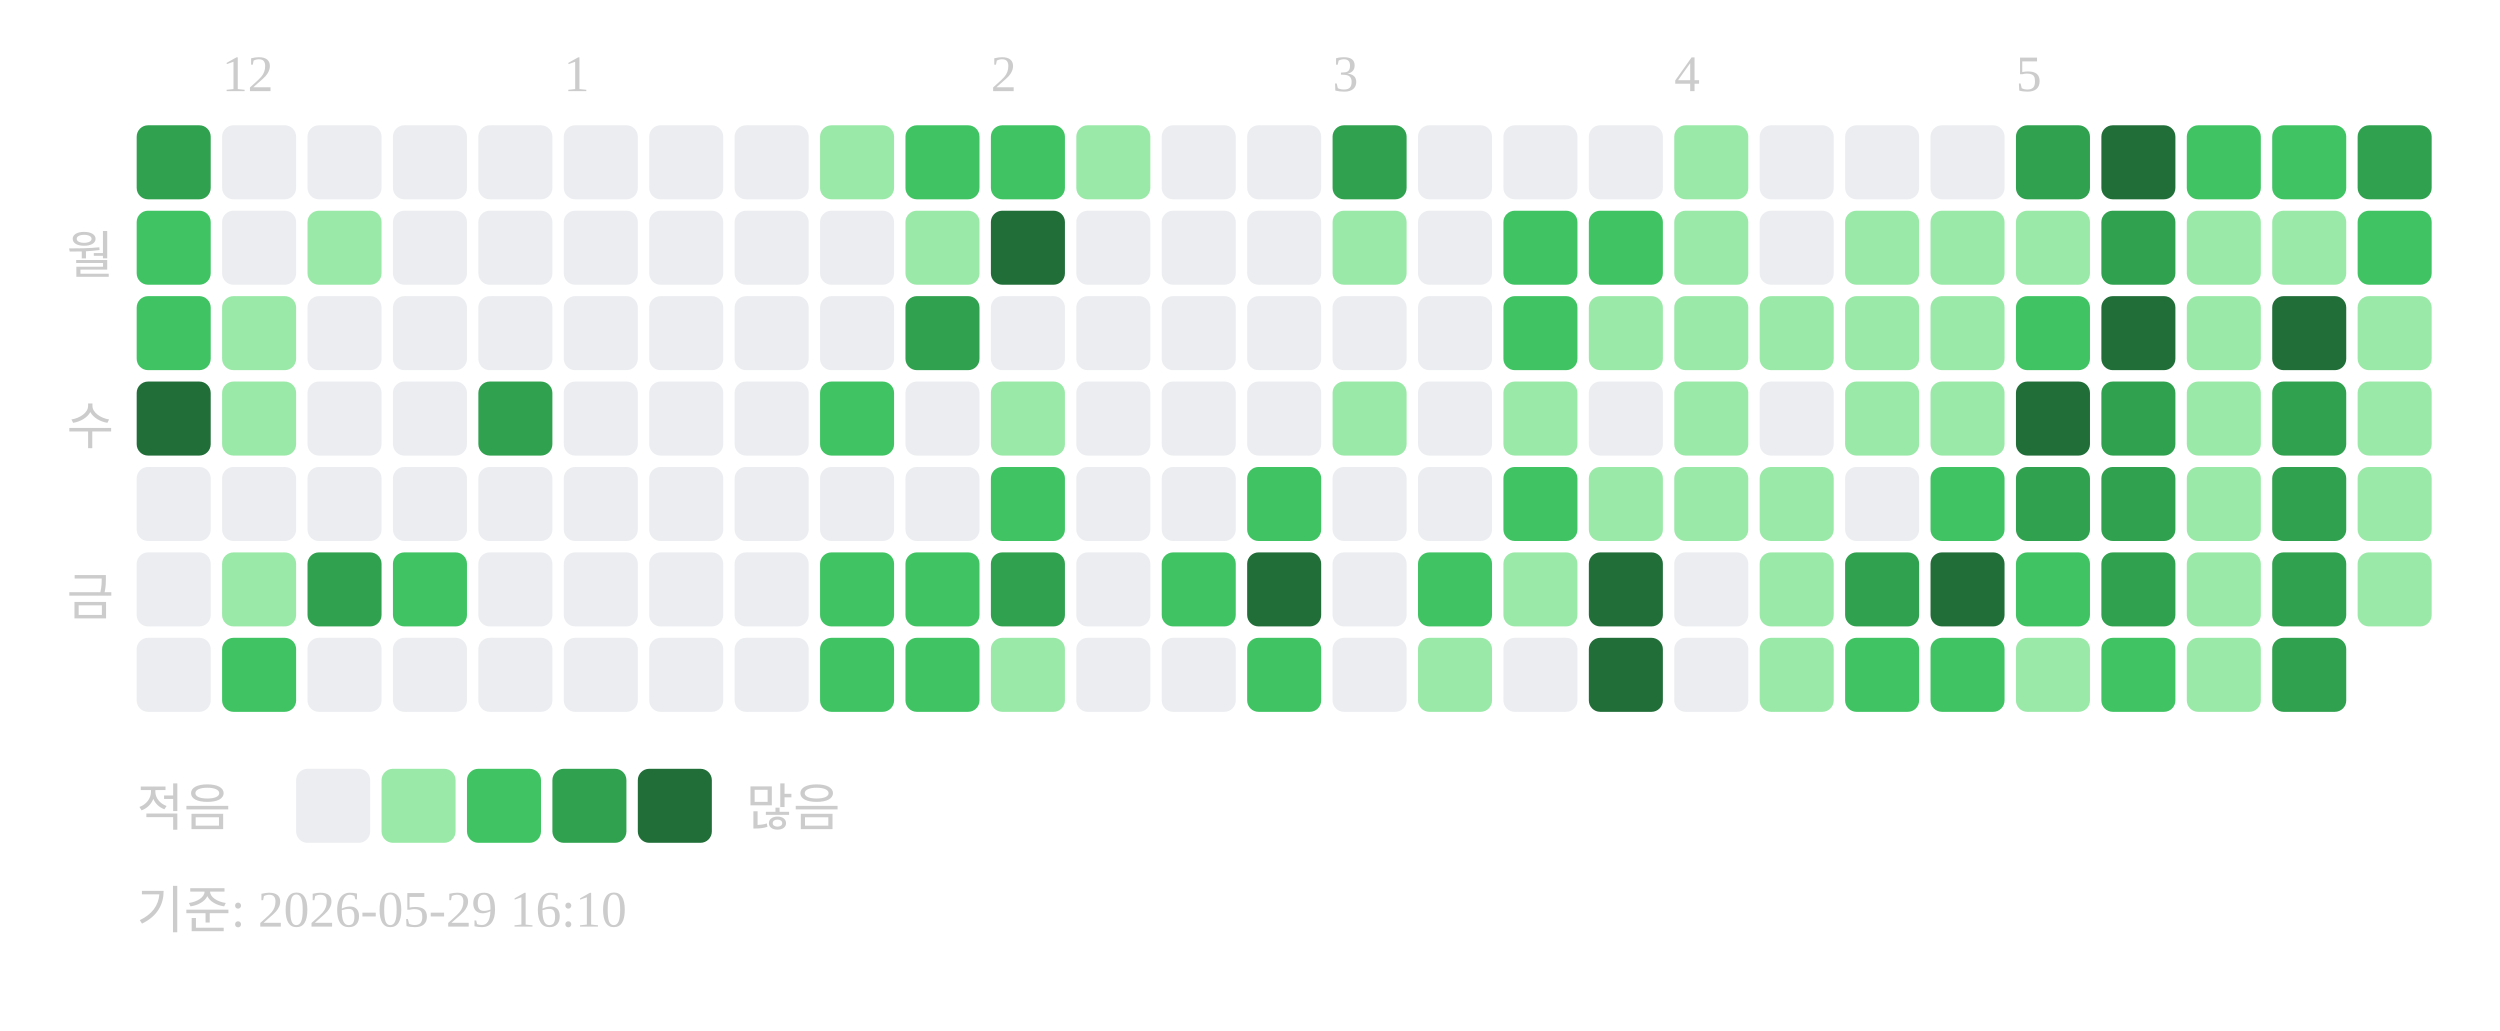
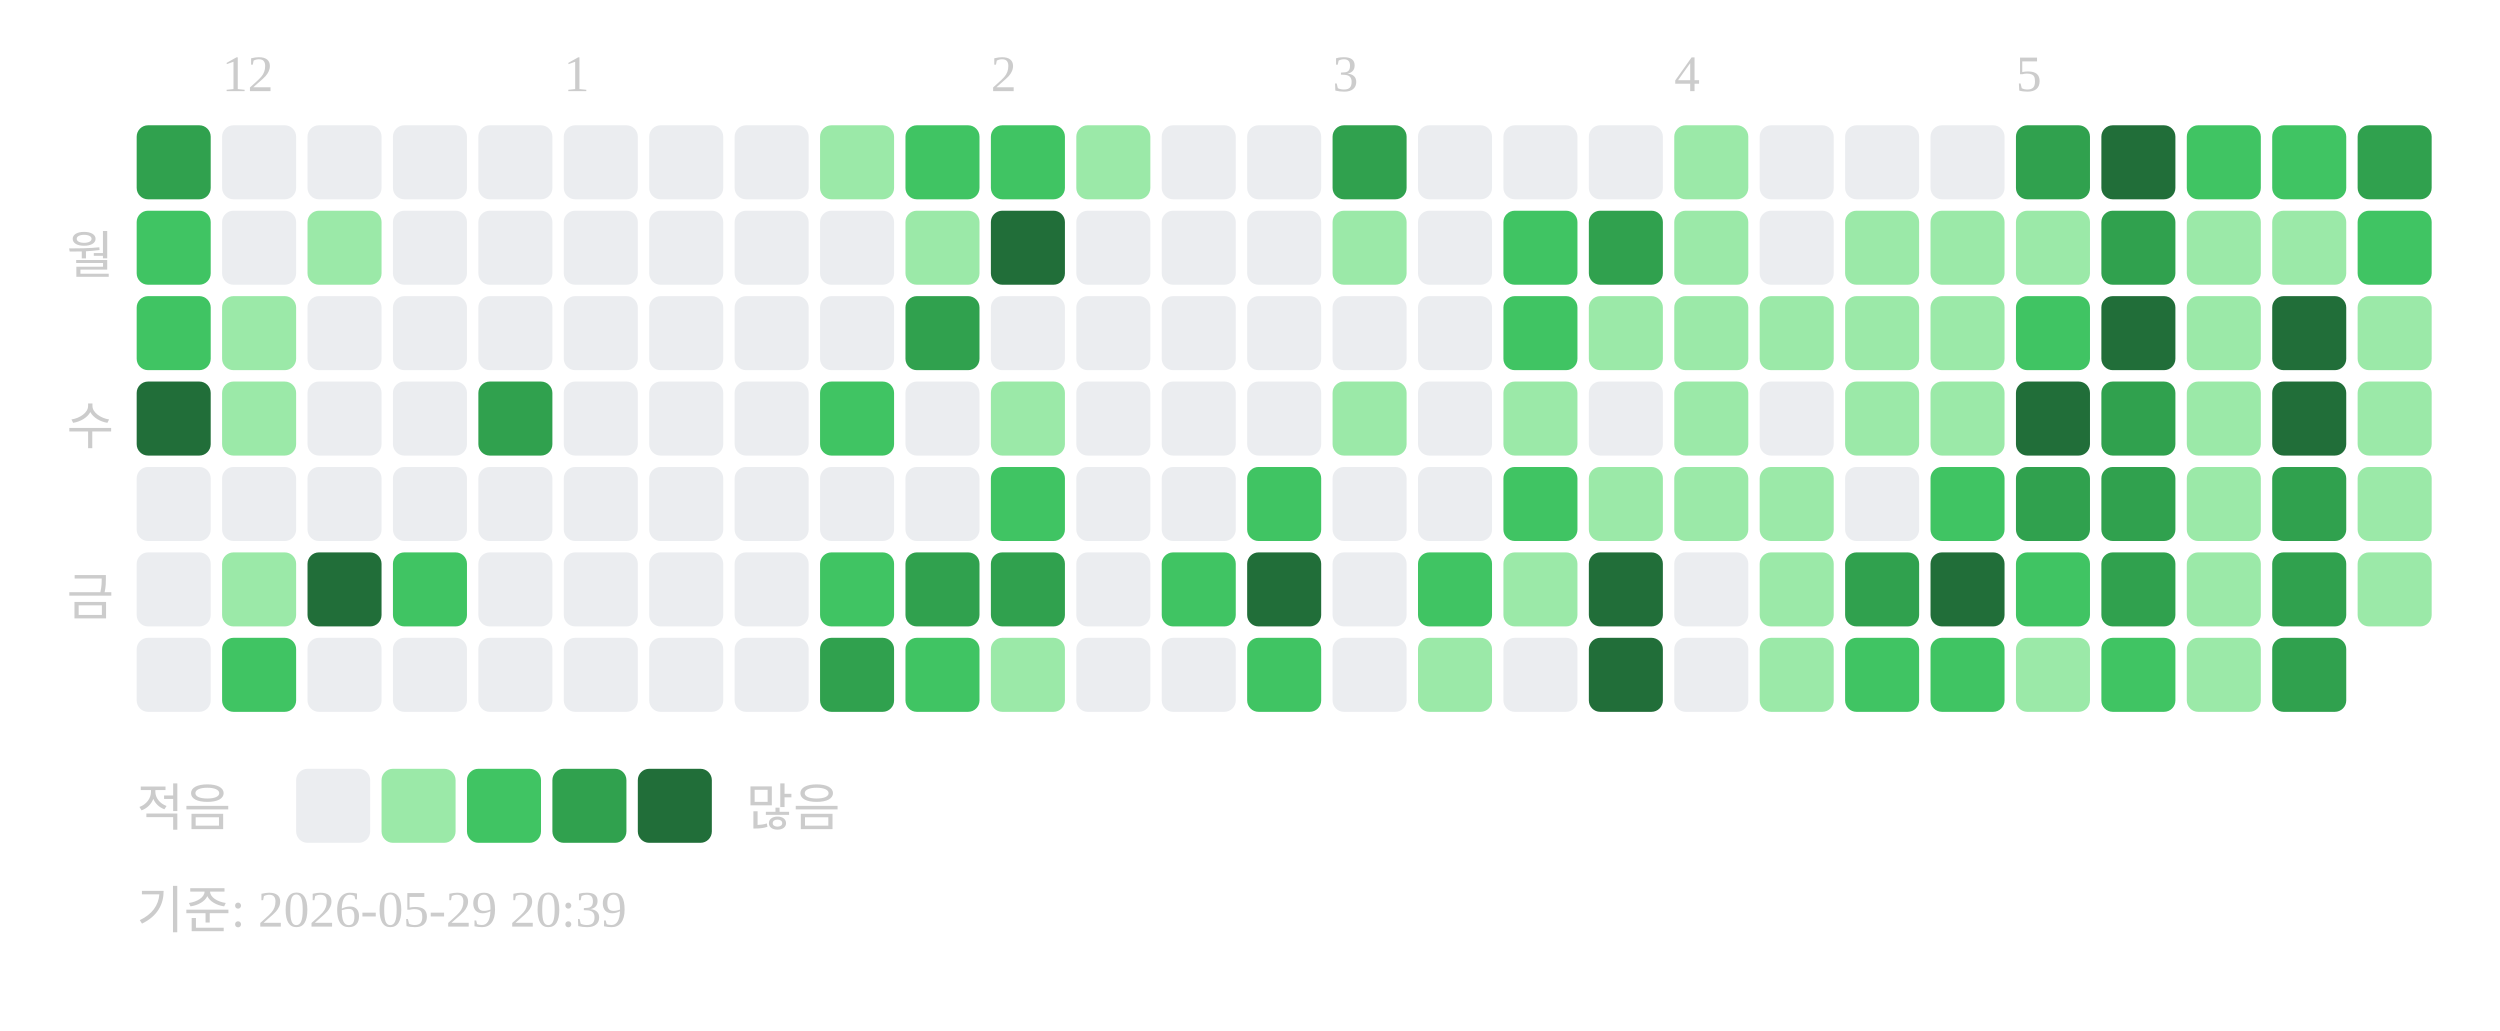
<svg xmlns="http://www.w3.org/2000/svg" width="439" height="181">
  <text x="39" y="16" font-size="9" fill="#cccccc">12</text>
  <text x="99" y="16" font-size="9" fill="#cccccc">1</text>
  <text x="174" y="16" font-size="9" fill="#cccccc">2</text>
  <text x="234" y="16" font-size="9" fill="#cccccc">3</text>
  <text x="294" y="16" font-size="9" fill="#cccccc">4</text>
  <text x="354" y="16" font-size="9" fill="#cccccc">5</text>
  <text x="20" y="48" text-anchor="end" font-size="9" fill="#cccccc">월</text>
  <text x="20" y="78" text-anchor="end" font-size="9" fill="#cccccc">수</text>
  <text x="20" y="108" text-anchor="end" font-size="9" fill="#cccccc">금</text>
  <rect x="24" y="22" width="13" height="13" rx="2" fill="#30a14e" />
  <rect x="24" y="37" width="13" height="13" rx="2" fill="#40c463" />
  <rect x="24" y="52" width="13" height="13" rx="2" fill="#40c463" />
  <rect x="24" y="67" width="13" height="13" rx="2" fill="#216e39" />
  <rect x="24" y="82" width="13" height="13" rx="2" fill="#ebedf0" />
  <rect x="24" y="97" width="13" height="13" rx="2" fill="#ebedf0" />
  <rect x="24" y="112" width="13" height="13" rx="2" fill="#ebedf0" />
  <rect x="39" y="22" width="13" height="13" rx="2" fill="#ebedf0" />
  <rect x="39" y="37" width="13" height="13" rx="2" fill="#ebedf0" />
  <rect x="39" y="52" width="13" height="13" rx="2" fill="#9be9a8" />
  <rect x="39" y="67" width="13" height="13" rx="2" fill="#9be9a8" />
  <rect x="39" y="82" width="13" height="13" rx="2" fill="#ebedf0" />
  <rect x="39" y="97" width="13" height="13" rx="2" fill="#9be9a8" />
  <rect x="39" y="112" width="13" height="13" rx="2" fill="#40c463" />
  <rect x="54" y="22" width="13" height="13" rx="2" fill="#ebedf0" />
  <rect x="54" y="37" width="13" height="13" rx="2" fill="#9be9a8" />
  <rect x="54" y="52" width="13" height="13" rx="2" fill="#ebedf0" />
  <rect x="54" y="67" width="13" height="13" rx="2" fill="#ebedf0" />
  <rect x="54" y="82" width="13" height="13" rx="2" fill="#ebedf0" />
-   <rect x="54" y="97" width="13" height="13" rx="2" fill="#30a14e" />
+   <rect x="54" y="97" width="13" height="13" rx="2" fill="#216e39" />
  <rect x="54" y="112" width="13" height="13" rx="2" fill="#ebedf0" />
  <rect x="69" y="22" width="13" height="13" rx="2" fill="#ebedf0" />
  <rect x="69" y="37" width="13" height="13" rx="2" fill="#ebedf0" />
  <rect x="69" y="52" width="13" height="13" rx="2" fill="#ebedf0" />
  <rect x="69" y="67" width="13" height="13" rx="2" fill="#ebedf0" />
  <rect x="69" y="82" width="13" height="13" rx="2" fill="#ebedf0" />
  <rect x="69" y="97" width="13" height="13" rx="2" fill="#40c463" />
  <rect x="69" y="112" width="13" height="13" rx="2" fill="#ebedf0" />
  <rect x="84" y="22" width="13" height="13" rx="2" fill="#ebedf0" />
  <rect x="84" y="37" width="13" height="13" rx="2" fill="#ebedf0" />
  <rect x="84" y="52" width="13" height="13" rx="2" fill="#ebedf0" />
  <rect x="84" y="67" width="13" height="13" rx="2" fill="#30a14e" />
  <rect x="84" y="82" width="13" height="13" rx="2" fill="#ebedf0" />
  <rect x="84" y="97" width="13" height="13" rx="2" fill="#ebedf0" />
  <rect x="84" y="112" width="13" height="13" rx="2" fill="#ebedf0" />
  <rect x="99" y="22" width="13" height="13" rx="2" fill="#ebedf0" />
  <rect x="99" y="37" width="13" height="13" rx="2" fill="#ebedf0" />
  <rect x="99" y="52" width="13" height="13" rx="2" fill="#ebedf0" />
  <rect x="99" y="67" width="13" height="13" rx="2" fill="#ebedf0" />
  <rect x="99" y="82" width="13" height="13" rx="2" fill="#ebedf0" />
  <rect x="99" y="97" width="13" height="13" rx="2" fill="#ebedf0" />
  <rect x="99" y="112" width="13" height="13" rx="2" fill="#ebedf0" />
  <rect x="114" y="22" width="13" height="13" rx="2" fill="#ebedf0" />
  <rect x="114" y="37" width="13" height="13" rx="2" fill="#ebedf0" />
  <rect x="114" y="52" width="13" height="13" rx="2" fill="#ebedf0" />
  <rect x="114" y="67" width="13" height="13" rx="2" fill="#ebedf0" />
  <rect x="114" y="82" width="13" height="13" rx="2" fill="#ebedf0" />
  <rect x="114" y="97" width="13" height="13" rx="2" fill="#ebedf0" />
  <rect x="114" y="112" width="13" height="13" rx="2" fill="#ebedf0" />
  <rect x="129" y="22" width="13" height="13" rx="2" fill="#ebedf0" />
  <rect x="129" y="37" width="13" height="13" rx="2" fill="#ebedf0" />
  <rect x="129" y="52" width="13" height="13" rx="2" fill="#ebedf0" />
  <rect x="129" y="67" width="13" height="13" rx="2" fill="#ebedf0" />
  <rect x="129" y="82" width="13" height="13" rx="2" fill="#ebedf0" />
  <rect x="129" y="97" width="13" height="13" rx="2" fill="#ebedf0" />
  <rect x="129" y="112" width="13" height="13" rx="2" fill="#ebedf0" />
  <rect x="144" y="22" width="13" height="13" rx="2" fill="#9be9a8" />
  <rect x="144" y="37" width="13" height="13" rx="2" fill="#ebedf0" />
  <rect x="144" y="52" width="13" height="13" rx="2" fill="#ebedf0" />
  <rect x="144" y="67" width="13" height="13" rx="2" fill="#40c463" />
  <rect x="144" y="82" width="13" height="13" rx="2" fill="#ebedf0" />
  <rect x="144" y="97" width="13" height="13" rx="2" fill="#40c463" />
-   <rect x="144" y="112" width="13" height="13" rx="2" fill="#40c463" />
+   <rect x="144" y="112" width="13" height="13" rx="2" fill="#30a14e" />
  <rect x="159" y="22" width="13" height="13" rx="2" fill="#40c463" />
  <rect x="159" y="37" width="13" height="13" rx="2" fill="#9be9a8" />
  <rect x="159" y="52" width="13" height="13" rx="2" fill="#30a14e" />
  <rect x="159" y="67" width="13" height="13" rx="2" fill="#ebedf0" />
  <rect x="159" y="82" width="13" height="13" rx="2" fill="#ebedf0" />
-   <rect x="159" y="97" width="13" height="13" rx="2" fill="#40c463" />
+   <rect x="159" y="97" width="13" height="13" rx="2" fill="#30a14e" />
  <rect x="159" y="112" width="13" height="13" rx="2" fill="#40c463" />
  <rect x="174" y="22" width="13" height="13" rx="2" fill="#40c463" />
  <rect x="174" y="37" width="13" height="13" rx="2" fill="#216e39" />
  <rect x="174" y="52" width="13" height="13" rx="2" fill="#ebedf0" />
  <rect x="174" y="67" width="13" height="13" rx="2" fill="#9be9a8" />
  <rect x="174" y="82" width="13" height="13" rx="2" fill="#40c463" />
  <rect x="174" y="97" width="13" height="13" rx="2" fill="#30a14e" />
  <rect x="174" y="112" width="13" height="13" rx="2" fill="#9be9a8" />
  <rect x="189" y="22" width="13" height="13" rx="2" fill="#9be9a8" />
  <rect x="189" y="37" width="13" height="13" rx="2" fill="#ebedf0" />
  <rect x="189" y="52" width="13" height="13" rx="2" fill="#ebedf0" />
  <rect x="189" y="67" width="13" height="13" rx="2" fill="#ebedf0" />
  <rect x="189" y="82" width="13" height="13" rx="2" fill="#ebedf0" />
  <rect x="189" y="97" width="13" height="13" rx="2" fill="#ebedf0" />
  <rect x="189" y="112" width="13" height="13" rx="2" fill="#ebedf0" />
  <rect x="204" y="22" width="13" height="13" rx="2" fill="#ebedf0" />
  <rect x="204" y="37" width="13" height="13" rx="2" fill="#ebedf0" />
  <rect x="204" y="52" width="13" height="13" rx="2" fill="#ebedf0" />
  <rect x="204" y="67" width="13" height="13" rx="2" fill="#ebedf0" />
  <rect x="204" y="82" width="13" height="13" rx="2" fill="#ebedf0" />
  <rect x="204" y="97" width="13" height="13" rx="2" fill="#40c463" />
  <rect x="204" y="112" width="13" height="13" rx="2" fill="#ebedf0" />
  <rect x="219" y="22" width="13" height="13" rx="2" fill="#ebedf0" />
  <rect x="219" y="37" width="13" height="13" rx="2" fill="#ebedf0" />
  <rect x="219" y="52" width="13" height="13" rx="2" fill="#ebedf0" />
  <rect x="219" y="67" width="13" height="13" rx="2" fill="#ebedf0" />
  <rect x="219" y="82" width="13" height="13" rx="2" fill="#40c463" />
  <rect x="219" y="97" width="13" height="13" rx="2" fill="#216e39" />
  <rect x="219" y="112" width="13" height="13" rx="2" fill="#40c463" />
  <rect x="234" y="22" width="13" height="13" rx="2" fill="#30a14e" />
  <rect x="234" y="37" width="13" height="13" rx="2" fill="#9be9a8" />
  <rect x="234" y="52" width="13" height="13" rx="2" fill="#ebedf0" />
  <rect x="234" y="67" width="13" height="13" rx="2" fill="#9be9a8" />
  <rect x="234" y="82" width="13" height="13" rx="2" fill="#ebedf0" />
  <rect x="234" y="97" width="13" height="13" rx="2" fill="#ebedf0" />
  <rect x="234" y="112" width="13" height="13" rx="2" fill="#ebedf0" />
  <rect x="249" y="22" width="13" height="13" rx="2" fill="#ebedf0" />
  <rect x="249" y="37" width="13" height="13" rx="2" fill="#ebedf0" />
  <rect x="249" y="52" width="13" height="13" rx="2" fill="#ebedf0" />
  <rect x="249" y="67" width="13" height="13" rx="2" fill="#ebedf0" />
  <rect x="249" y="82" width="13" height="13" rx="2" fill="#ebedf0" />
  <rect x="249" y="97" width="13" height="13" rx="2" fill="#40c463" />
  <rect x="249" y="112" width="13" height="13" rx="2" fill="#9be9a8" />
  <rect x="264" y="22" width="13" height="13" rx="2" fill="#ebedf0" />
  <rect x="264" y="37" width="13" height="13" rx="2" fill="#40c463" />
  <rect x="264" y="52" width="13" height="13" rx="2" fill="#40c463" />
  <rect x="264" y="67" width="13" height="13" rx="2" fill="#9be9a8" />
  <rect x="264" y="82" width="13" height="13" rx="2" fill="#40c463" />
  <rect x="264" y="97" width="13" height="13" rx="2" fill="#9be9a8" />
  <rect x="264" y="112" width="13" height="13" rx="2" fill="#ebedf0" />
  <rect x="279" y="22" width="13" height="13" rx="2" fill="#ebedf0" />
-   <rect x="279" y="37" width="13" height="13" rx="2" fill="#40c463" />
+   <rect x="279" y="37" width="13" height="13" rx="2" fill="#30a14e" />
  <rect x="279" y="52" width="13" height="13" rx="2" fill="#9be9a8" />
  <rect x="279" y="67" width="13" height="13" rx="2" fill="#ebedf0" />
  <rect x="279" y="82" width="13" height="13" rx="2" fill="#9be9a8" />
  <rect x="279" y="97" width="13" height="13" rx="2" fill="#216e39" />
  <rect x="279" y="112" width="13" height="13" rx="2" fill="#216e39" />
  <rect x="294" y="22" width="13" height="13" rx="2" fill="#9be9a8" />
  <rect x="294" y="37" width="13" height="13" rx="2" fill="#9be9a8" />
  <rect x="294" y="52" width="13" height="13" rx="2" fill="#9be9a8" />
  <rect x="294" y="67" width="13" height="13" rx="2" fill="#9be9a8" />
  <rect x="294" y="82" width="13" height="13" rx="2" fill="#9be9a8" />
  <rect x="294" y="97" width="13" height="13" rx="2" fill="#ebedf0" />
  <rect x="294" y="112" width="13" height="13" rx="2" fill="#ebedf0" />
  <rect x="309" y="22" width="13" height="13" rx="2" fill="#ebedf0" />
  <rect x="309" y="37" width="13" height="13" rx="2" fill="#ebedf0" />
  <rect x="309" y="52" width="13" height="13" rx="2" fill="#9be9a8" />
  <rect x="309" y="67" width="13" height="13" rx="2" fill="#ebedf0" />
  <rect x="309" y="82" width="13" height="13" rx="2" fill="#9be9a8" />
  <rect x="309" y="97" width="13" height="13" rx="2" fill="#9be9a8" />
  <rect x="309" y="112" width="13" height="13" rx="2" fill="#9be9a8" />
  <rect x="324" y="22" width="13" height="13" rx="2" fill="#ebedf0" />
  <rect x="324" y="37" width="13" height="13" rx="2" fill="#9be9a8" />
  <rect x="324" y="52" width="13" height="13" rx="2" fill="#9be9a8" />
  <rect x="324" y="67" width="13" height="13" rx="2" fill="#9be9a8" />
  <rect x="324" y="82" width="13" height="13" rx="2" fill="#ebedf0" />
  <rect x="324" y="97" width="13" height="13" rx="2" fill="#30a14e" />
  <rect x="324" y="112" width="13" height="13" rx="2" fill="#40c463" />
  <rect x="339" y="22" width="13" height="13" rx="2" fill="#ebedf0" />
  <rect x="339" y="37" width="13" height="13" rx="2" fill="#9be9a8" />
  <rect x="339" y="52" width="13" height="13" rx="2" fill="#9be9a8" />
  <rect x="339" y="67" width="13" height="13" rx="2" fill="#9be9a8" />
  <rect x="339" y="82" width="13" height="13" rx="2" fill="#40c463" />
  <rect x="339" y="97" width="13" height="13" rx="2" fill="#216e39" />
  <rect x="339" y="112" width="13" height="13" rx="2" fill="#40c463" />
  <rect x="354" y="22" width="13" height="13" rx="2" fill="#30a14e" />
  <rect x="354" y="37" width="13" height="13" rx="2" fill="#9be9a8" />
  <rect x="354" y="52" width="13" height="13" rx="2" fill="#40c463" />
  <rect x="354" y="67" width="13" height="13" rx="2" fill="#216e39" />
  <rect x="354" y="82" width="13" height="13" rx="2" fill="#30a14e" />
  <rect x="354" y="97" width="13" height="13" rx="2" fill="#40c463" />
  <rect x="354" y="112" width="13" height="13" rx="2" fill="#9be9a8" />
  <rect x="369" y="22" width="13" height="13" rx="2" fill="#216e39" />
  <rect x="369" y="37" width="13" height="13" rx="2" fill="#30a14e" />
  <rect x="369" y="52" width="13" height="13" rx="2" fill="#216e39" />
  <rect x="369" y="67" width="13" height="13" rx="2" fill="#30a14e" />
  <rect x="369" y="82" width="13" height="13" rx="2" fill="#30a14e" />
  <rect x="369" y="97" width="13" height="13" rx="2" fill="#30a14e" />
  <rect x="369" y="112" width="13" height="13" rx="2" fill="#40c463" />
  <rect x="384" y="22" width="13" height="13" rx="2" fill="#40c463" />
  <rect x="384" y="37" width="13" height="13" rx="2" fill="#9be9a8" />
  <rect x="384" y="52" width="13" height="13" rx="2" fill="#9be9a8" />
  <rect x="384" y="67" width="13" height="13" rx="2" fill="#9be9a8" />
  <rect x="384" y="82" width="13" height="13" rx="2" fill="#9be9a8" />
  <rect x="384" y="97" width="13" height="13" rx="2" fill="#9be9a8" />
  <rect x="384" y="112" width="13" height="13" rx="2" fill="#9be9a8" />
  <rect x="399" y="22" width="13" height="13" rx="2" fill="#40c463" />
  <rect x="399" y="37" width="13" height="13" rx="2" fill="#9be9a8" />
  <rect x="399" y="52" width="13" height="13" rx="2" fill="#216e39" />
-   <rect x="399" y="67" width="13" height="13" rx="2" fill="#30a14e" />
+   <rect x="399" y="67" width="13" height="13" rx="2" fill="#216e39" />
  <rect x="399" y="82" width="13" height="13" rx="2" fill="#30a14e" />
  <rect x="399" y="97" width="13" height="13" rx="2" fill="#30a14e" />
  <rect x="399" y="112" width="13" height="13" rx="2" fill="#30a14e" />
  <rect x="414" y="22" width="13" height="13" rx="2" fill="#30a14e" />
  <rect x="414" y="37" width="13" height="13" rx="2" fill="#40c463" />
  <rect x="414" y="52" width="13" height="13" rx="2" fill="#9be9a8" />
  <rect x="414" y="67" width="13" height="13" rx="2" fill="#9be9a8" />
  <rect x="414" y="82" width="13" height="13" rx="2" fill="#9be9a8" />
  <rect x="414" y="97" width="13" height="13" rx="2" fill="#9be9a8" />
  <text x="24" y="145" font-size="9" fill="#cccccc">적음</text>
  <rect x="52" y="135" width="13" height="13" rx="2" fill="#ebedf0" />
  <rect x="67" y="135" width="13" height="13" rx="2" fill="#9be9a8" />
  <rect x="82" y="135" width="13" height="13" rx="2" fill="#40c463" />
  <rect x="97" y="135" width="13" height="13" rx="2" fill="#30a14e" />
  <rect x="112" y="135" width="13" height="13" rx="2" fill="#216e39" />
  <text x="131" y="145" font-size="9" fill="#cccccc">많음</text>
-   <text x="24" y="163" font-size="9" fill="#cccccc">기준: 2026-05-29 16:10</text>
+   <text x="24" y="163" font-size="9" fill="#cccccc">기준: 2026-05-29 20:39</text>
</svg>
